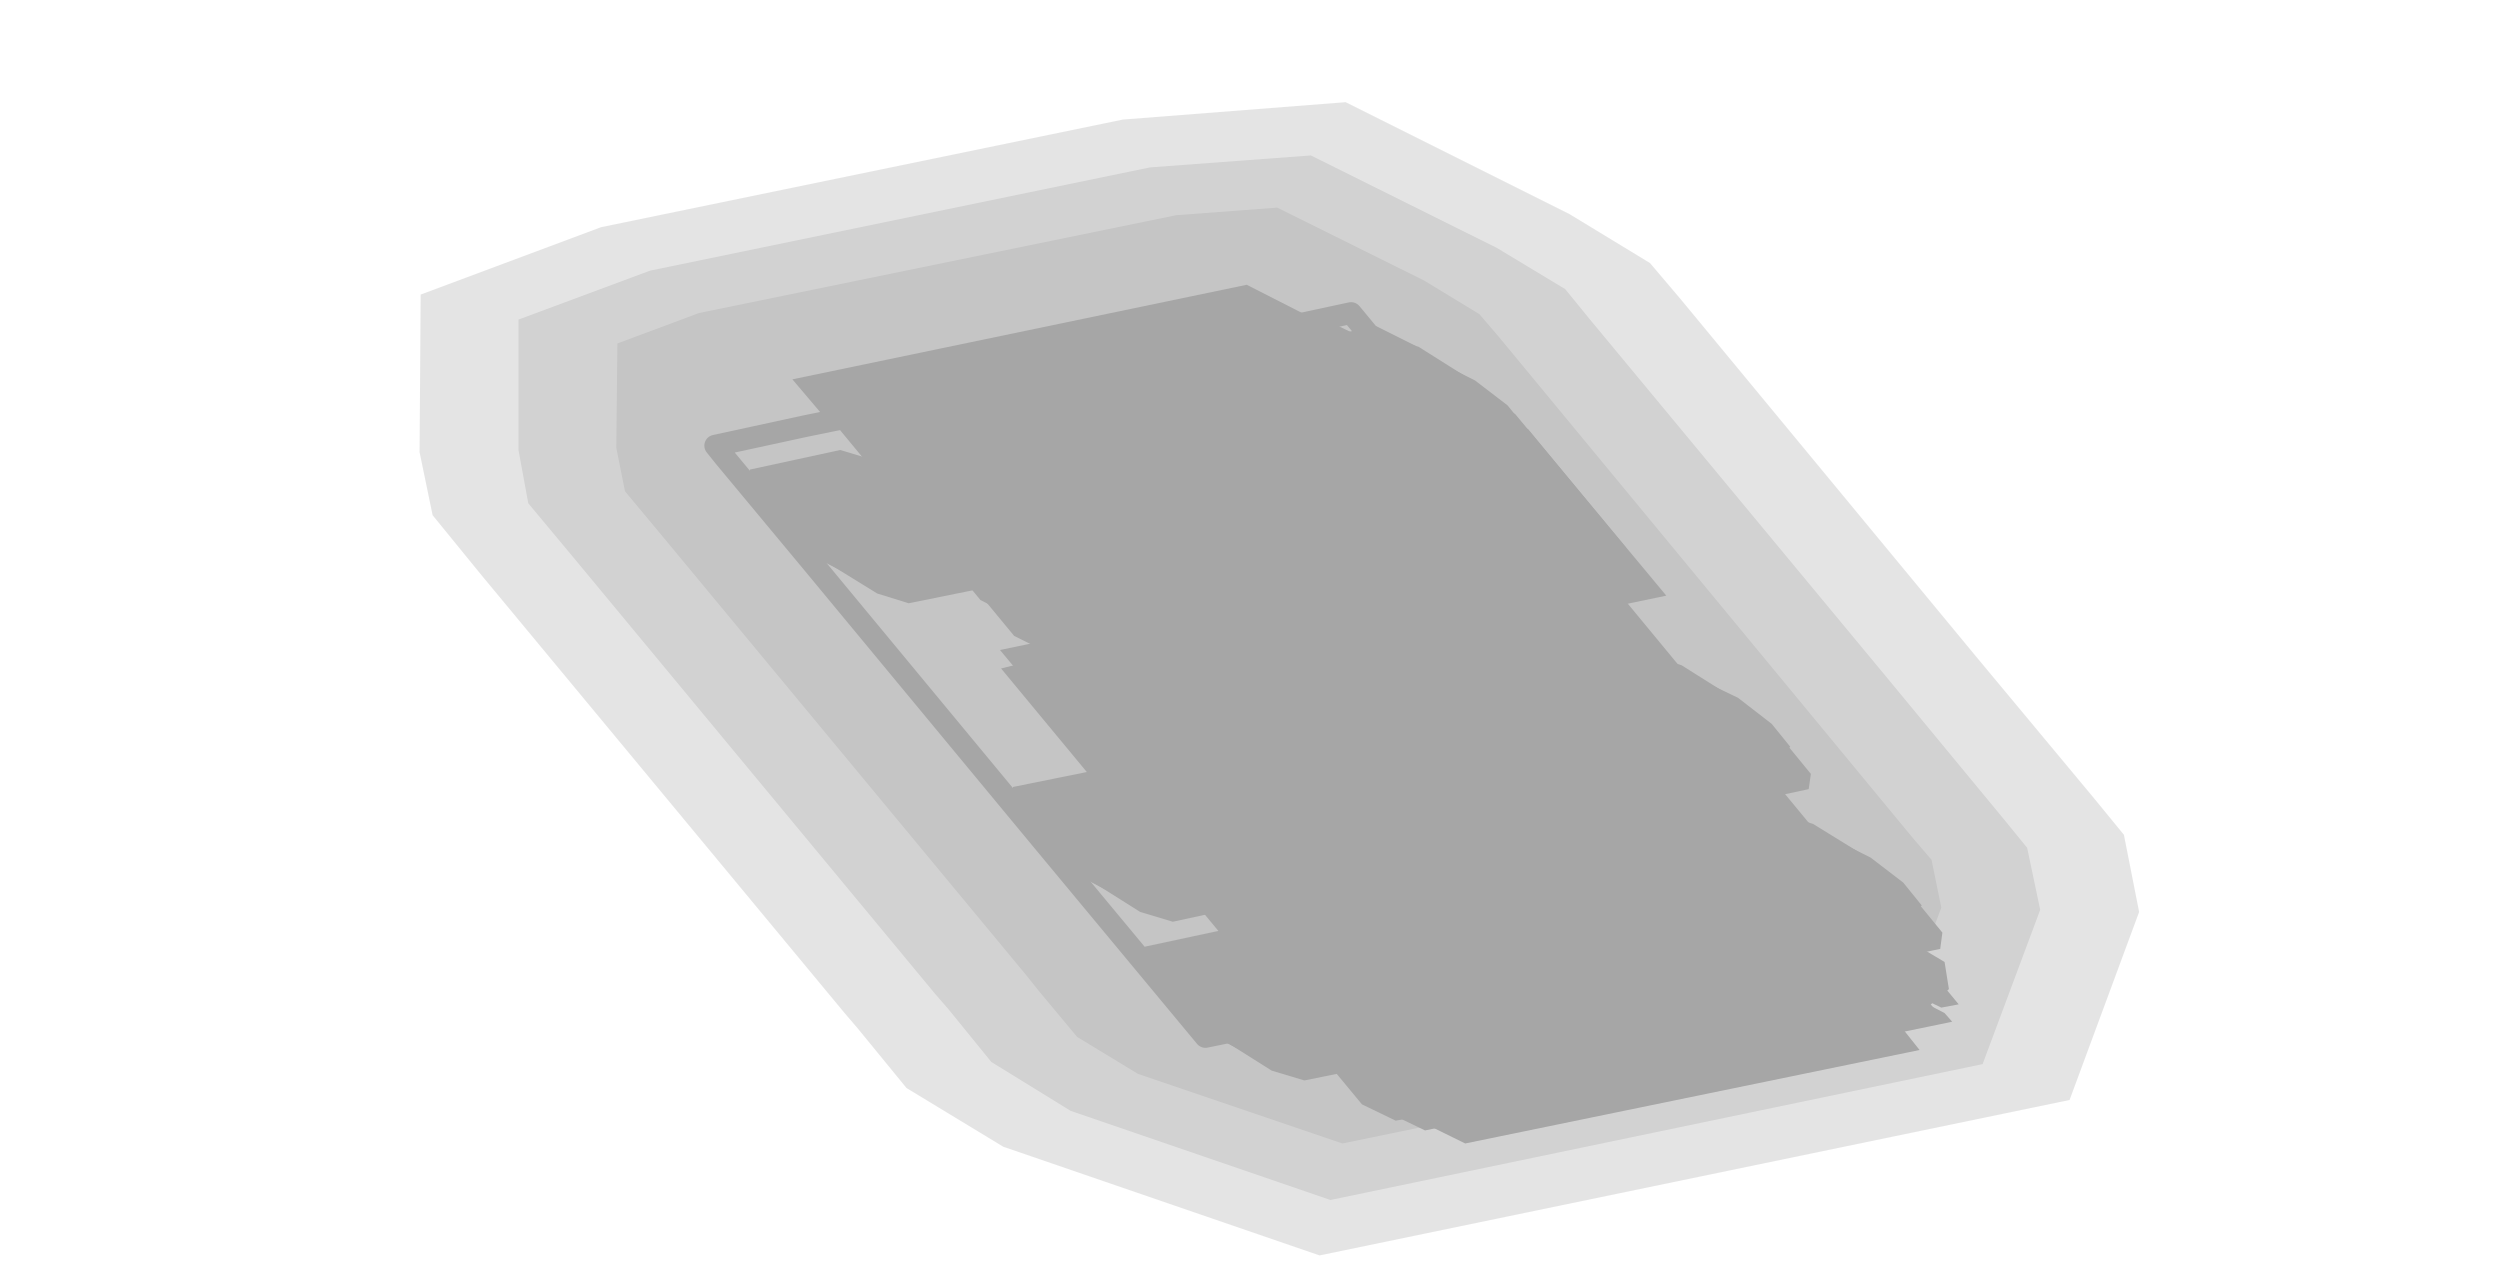
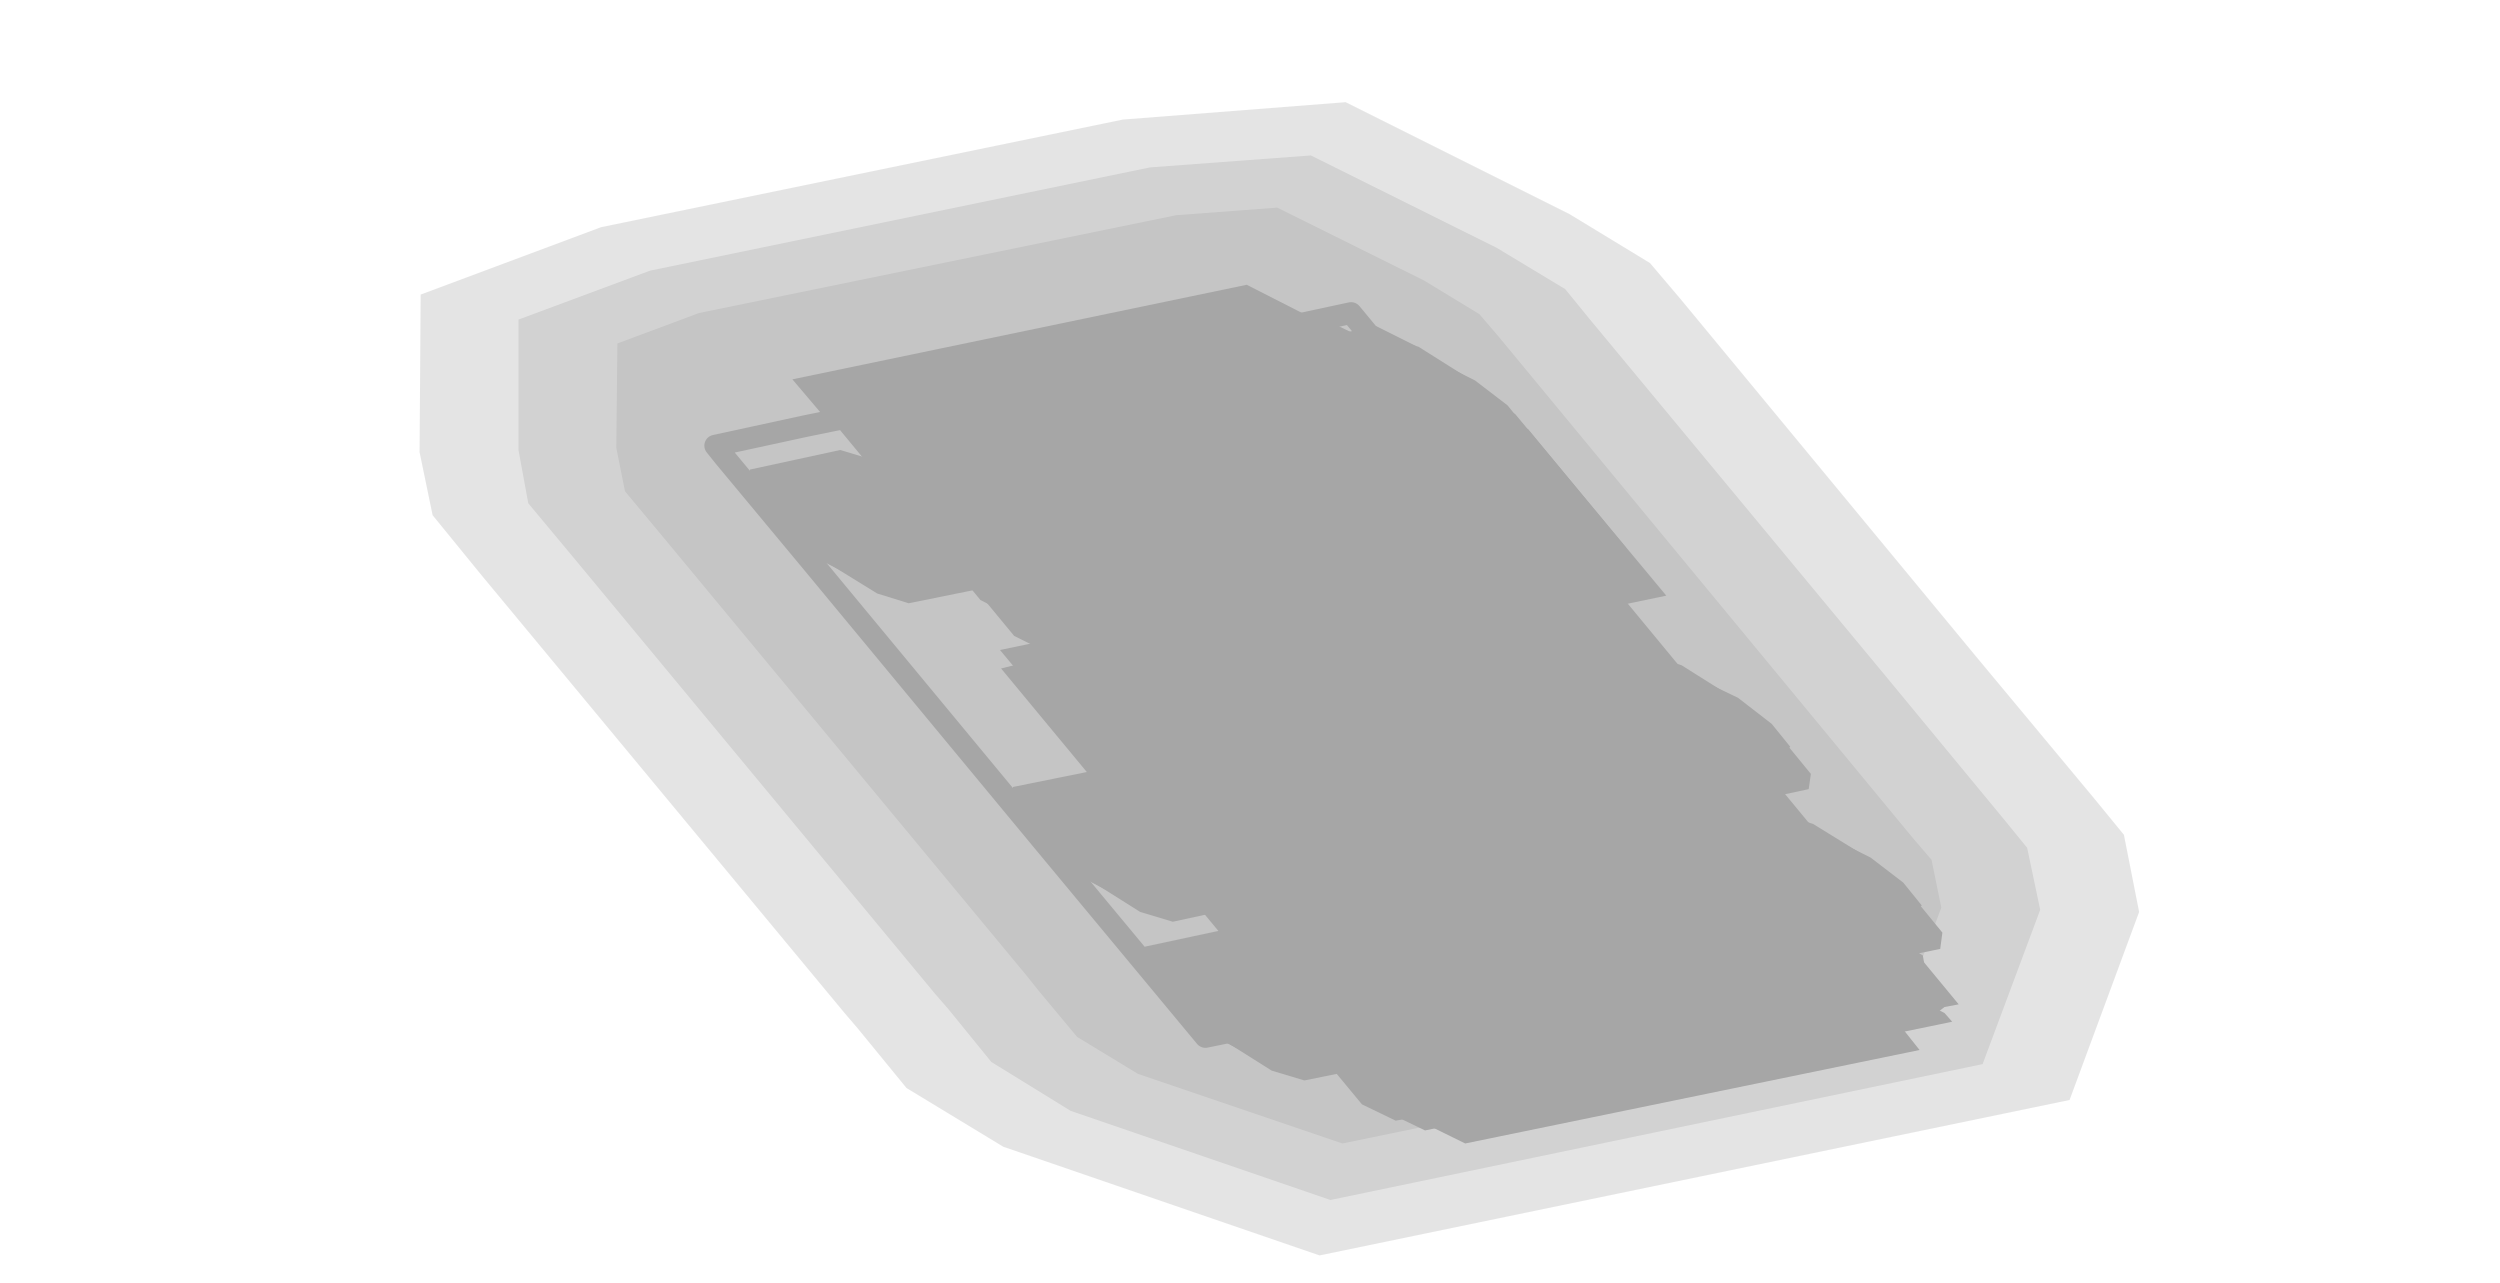
<svg xmlns="http://www.w3.org/2000/svg" width="230" height="118" viewBox="0 0 230 118">
  <g opacity="0.35">
    <polygon points="151.8,24.2 154.6,27.5 181.8,60.4 181.8,60.4 192.7,73.5 195.4,76.8 196.8,83.9 190.4,101.2 121.4,115.5 92.3,105.5 83.4,100.1 78.9,94.6 77.7,93.2 77.7,93.2 44.2,52.8 39.8,47.4 38.6,41.6 38.7,27.1 55.3,20.9 103.3,11 123.8,9.4 144.4,19.7" fill="#000000" fill-opacity="0.3" />
    <polygon points="144,26.6 146.2,29.3 173.4,62.1 173.4,62.1 184.3,75.3 186.5,78 187.7,83.7 182.4,97.9 122.4,110.4 98.5,102.2 91.2,97.7 87.3,92.9 86,91.4 86,91.4 52.6,51.1 48.6,46.3 47.7,41.4 47.7,29.4 59.8,24.9 105.8,15.4 120.6,14.3 137.7,22.8" fill="#000000" fill-opacity="0.3" />
    <polygon points="136.1,28.9 137.9,31 165,63.8 175.9,77 177.7,79.1 178.6,83.5 174.4,94.7 123.5,105.2 104.7,98.8 99.1,95.4 95.6,91.2 94.4,89.7 61,49.4 57.5,45.2 56.7,41.2 56.8,31.6 64.3,28.8 108.2,19.8 117.5,19.1 131,25.8" fill="#000000" fill-opacity="0.3" />
    <polygon points="65.8,41 74.1,39.2 115.9,30.6 124.3,28.8 169.4,83.3 119.2,93.7 110.9,95.4 95.7,77.1 74.5,51.5 66.6,42" fill="none" stroke="#000000" stroke-width="2" stroke-linejoin="round" />
    <polygon points="80.6,38.2 114,31.2 118.1,33.3 170,96 136.6,102.9 132.5,100.9" fill="#000000" />
    <polygon points="69,43.2 77.3,41.4 80.3,42.3 84.9,45.2 89.4,49 92.1,52.3 92,53.8 83.6,55.5 80.7,54.6 76,51.7 71.5,47.9 68.8,44.6" fill="#000000" />
    <polygon points="119.1,32.8 127.5,31 130.5,31.9 135.1,34.8 139.6,38.6 142.3,41.9 142.2,43.4 133.8,45.1 130.8,44.2 126.2,41.3 121.7,37.5 119,34.2" fill="#000000" />
    <polygon points="93.2,72.4 101.6,70.7 104.5,71.6 109.2,74.5 113.7,78.3 116.4,81.6 116.2,83 107.9,84.8 104.9,83.9 100.3,81 95.7,77.1 93,73.9" fill="#000000" />
    <polygon points="143.4,62 151.7,60.3 154.7,61.2 159.3,64.1 163.9,67.9 166.6,71.2 166.4,72.6 158,74.4 155.1,73.5 150.4,70.6 145.9,66.8 143.2,63.5" fill="#000000" />
    <polygon points="105.3,87.1 113.7,85.3 116.7,86.2 121.3,89.1 125.8,92.9 128.5,96.2 128.4,97.7 120,99.4 117,98.5 112.4,95.6 107.9,91.8 105.2,88.5" fill="#000000" />
    <polygon points="155.5,76.7 163.9,74.9 166.8,75.8 171.5,78.7 176,82.5 178.7,85.8 178.5,87.3 170.2,89 167.2,88.1 162.6,85.2 158,81.4 155.3,78.1" fill="#000000" />
    <polygon points="71.3,46.5 72.9,46.2 75.5,47.4 78.5,49.8 80.2,51.9 79.6,52.5 78,52.8 75.4,51.5 72.4,49.2 70.7,47.1" fill="#000000" />
    <polygon points="131.5,34.1 133.1,33.7 135.7,35 138.7,37.3 140.4,39.4 139.8,40 138.2,40.3 135.6,39.1 132.6,36.7 130.9,34.6" fill="#000000" />
    <polygon points="95.5,75.8 97.2,75.4 99.7,76.7 102.7,79.1 104.5,81.2 103.9,81.7 102.2,82.1 99.7,80.8 96.7,78.4 94.9,76.4" fill="#000000" />
    <polygon points="155.7,63.3 157.4,63 159.9,64.2 163,66.6 164.7,68.7 164.1,69.3 162.4,69.6 159.9,68.3 156.9,66 155.1,63.9" fill="#000000" />
    <polygon points="107.6,90.4 109.3,90.1 111.9,91.3 114.9,93.7 116.6,95.8 116,96.4 114.3,96.7 111.8,95.4 108.8,93.1 107.1,91" fill="#000000" />
    <polygon points="167.8,78 169.5,77.6 172.1,78.9 175.1,81.2 176.8,83.3 176.2,83.9 174.5,84.2 172,83 169,80.6 167.3,78.5" fill="#000000" />
    <polygon points="76.4,38.5 121.5,29.2 125.6,31.2 139.5,47.9 94.3,57.3 90.2,55.2" fill="#000000" />
    <polygon points="78.1,40.1 126.6,30 130.2,31.8 145.4,50.2 96.9,60.3 93.3,58.5" fill="#000000" />
    <polygon points="84,42.3 129.2,33 139.4,38.1 153.3,54.8 108.1,64.2 97.9,59.1" fill="#000000" />
    <polygon points="89.1,41.4 125.9,33.8 132,36.9 132.7,37.7 95.9,45.3 89.8,42.2" fill="#000000" />
    <polygon points="87.8,46.8 89.5,46.5 94.6,49 103.6,59.9 101.9,60.2 96.8,57.7" fill="#000000" />
    <polygon points="133.8,37.3 135.4,36.9 140.6,39.5 149.6,50.4 147.9,50.7 142.8,48.2" fill="#000000" />
    <polygon points="102,48.6 135.5,41.6 137,42.4 138.8,44.5 105.3,51.4 103.8,50.6" fill="#000000" />
    <polygon points="72.9,34.9 114.7,26.2 119.8,28.8 122.6,32.1 80.8,40.8 75.7,38.2" fill="#000000" />
    <polygon points="92,59.8 140.5,49.7 143.6,51.2 178.2,93.1 129.7,103.1 126.7,101.6" fill="#000000" />
    <polygon points="92.1,61.5 93.7,61.1 96.8,62.6 130.1,102.8 128.4,103.1 125.3,101.6" fill="#000000" />
    <polygon points="142.2,51.1 143.9,50.7 147,52.2 180.2,92.4 178.6,92.7 175.5,91.2" fill="#000000" />
    <polygon points="127.3,101.7 175.8,91.6 178.9,93.2 179.6,94 131.1,104 128,102.5" fill="#000000" />
    <polygon points="115.4,66.9 137.1,62.4 144.3,66 147.8,70.1 126,74.6 118.9,71.1" fill="#000000" />
    <polygon points="134.4,89.9 156.2,85.4 163.4,89 166.8,93.1 145.1,97.6 137.9,94.1" fill="#000000" />
    <polygon points="119.9,63.7 136.6,60.2 144.8,64.3 152.4,73.5 135.7,77 127.5,72.9" fill="#000000" />
    <polygon points="116.7,79.8 121.1,78.9 125.6,79.5 131.8,82.6 134.8,84.3 135.2,86.7 132.8,88.7 128.4,89.6 123.8,89 117.7,86 114.6,84.2 114.3,81.8" fill="#000000" />
-     <polygon points="122.6,82.7 127.2,81.8 132,82.4 133.6,83.1 136.8,85 137.2,87.5 134.6,89.6 130,90.6 125.1,90 123.6,89.2 120.3,87.3 119.9,84.9" fill="#000000" />
+     <polygon points="125,84.2 127.5,83.7 130,84 135.2,86.5 136.9,87.5 137.1,88.9 135.7,90 133.3,90.5 130.7,90.2 125.6,87.6 123.9,86.6 123.6,85.3" fill="#000000" />
+     <polygon points="118.1,80.5 123,79.5 128.2,80.1 130,81 133.4,83 133.8,85.6 131.1,87.9 126.2,88.9 121,88.3 119.2,87.4 115.8,85.4 115.4,82.8" fill="#000000" />
    <polygon points="150.2,72.9 154.5,72 159.1,72.6 165.2,75.6 168.3,77.4 168.7,79.8 166.2,81.8 161.9,82.7 157.3,82.1 151.1,79 148.1,77.3 147.7,74.9" fill="#000000" />
-     <polygon points="156,75.8 160.6,74.8 165.5,75.4 167,76.2 170.3,78.1 170.7,80.6 168,82.7 163.4,83.7 158.6,83.1 157,82.3 153.8,80.4 153.4,77.9" fill="#000000" />
+     <polygon points="158.5,77.2 160.9,76.7 163.5,77 168.6,79.6 170.3,80.6 170.5,81.9 169.2,83.1 166.7,83.6 164.1,83.3 159,80.7 157.3,79.7 157.1,78.4" fill="#000000" />
+     <polygon points="151.6,73.6 156.5,72.6 161.6,73.2 163.4,74.1 166.9,76.1 167.3,78.7 164.5,81 159.6,82 154.5,81.4 152.7,80.5 149.2,78.5 148.8,75.8" fill="#000000" />
    <polygon points="125.4,90.3 129.7,89.4 134.3,89.9 140.4,93 143.5,94.8 143.9,97.1 141.4,99.1 137.1,100 132.5,99.5 126.3,96.4 123.3,94.6 122.9,92.3" fill="#000000" />
-     <polygon points="131.2,93.2 135.8,92.2 140.7,92.8 142.2,93.6 145.5,95.5 145.9,98 143.3,100.1 138.6,101.1 133.8,100.5 132.2,99.7 129,97.8 128.6,95.3" fill="#000000" />
+     <polygon points="133.7,94.6 136.1,94.1 138.7,94.4 143.8,97 145.5,98 145.8,99.3 144.4,100.4 141.9,100.9 139.3,100.6 134.2,98.1 132.5,97.1 132.3,95.8" fill="#000000" />
+     <polygon points="126.8,90.9 131.7,89.9 136.8,90.6 138.6,91.5 142.1,93.5 142.5,96.1 139.7,98.4 134.8,99.4 129.7,98.8 127.9,97.9 124.5,95.8 124,93.2" fill="#000000" />
    <polygon points="158.8,83.4 163.2,82.5 167.7,83 173.9,86.1 176.9,87.9 177.3,90.2 174.9,92.2 170.5,93.1 165.9,92.6 159.8,89.5 156.7,87.7 156.4,85.4" fill="#000000" />
-     <polygon points="164.7,86.3 169.3,85.3 174.1,85.9 175.7,86.6 178.9,88.5 179.3,91 176.7,93.2 172.1,94.1 167.2,93.5 165.7,92.8 162.4,90.9 162,88.4" fill="#000000" />
+     <polygon points="167.1,87.7 169.6,87.2 172.2,87.5 177.3,90.1 179,91.1 179.2,92.4 177.8,93.5 175.4,94 172.8,93.7 167.7,91.2 166,90.1 165.7,88.8" fill="#000000" />
+     <polygon points="160.3,84 165.1,83 170.3,83.6 172.1,84.5 175.5,86.5 175.9,89.2 173.2,91.4 168.3,92.4 163.1,91.8 161.3,90.9 157.9,88.9 157.5,86.3" fill="#000000" />
    <polygon points="125.9,98.8 167.7,90.2 173.9,93.2 176.6,96.6 134.8,105.2 128.7,102.2" fill="#000000" />
  </g>
</svg>
